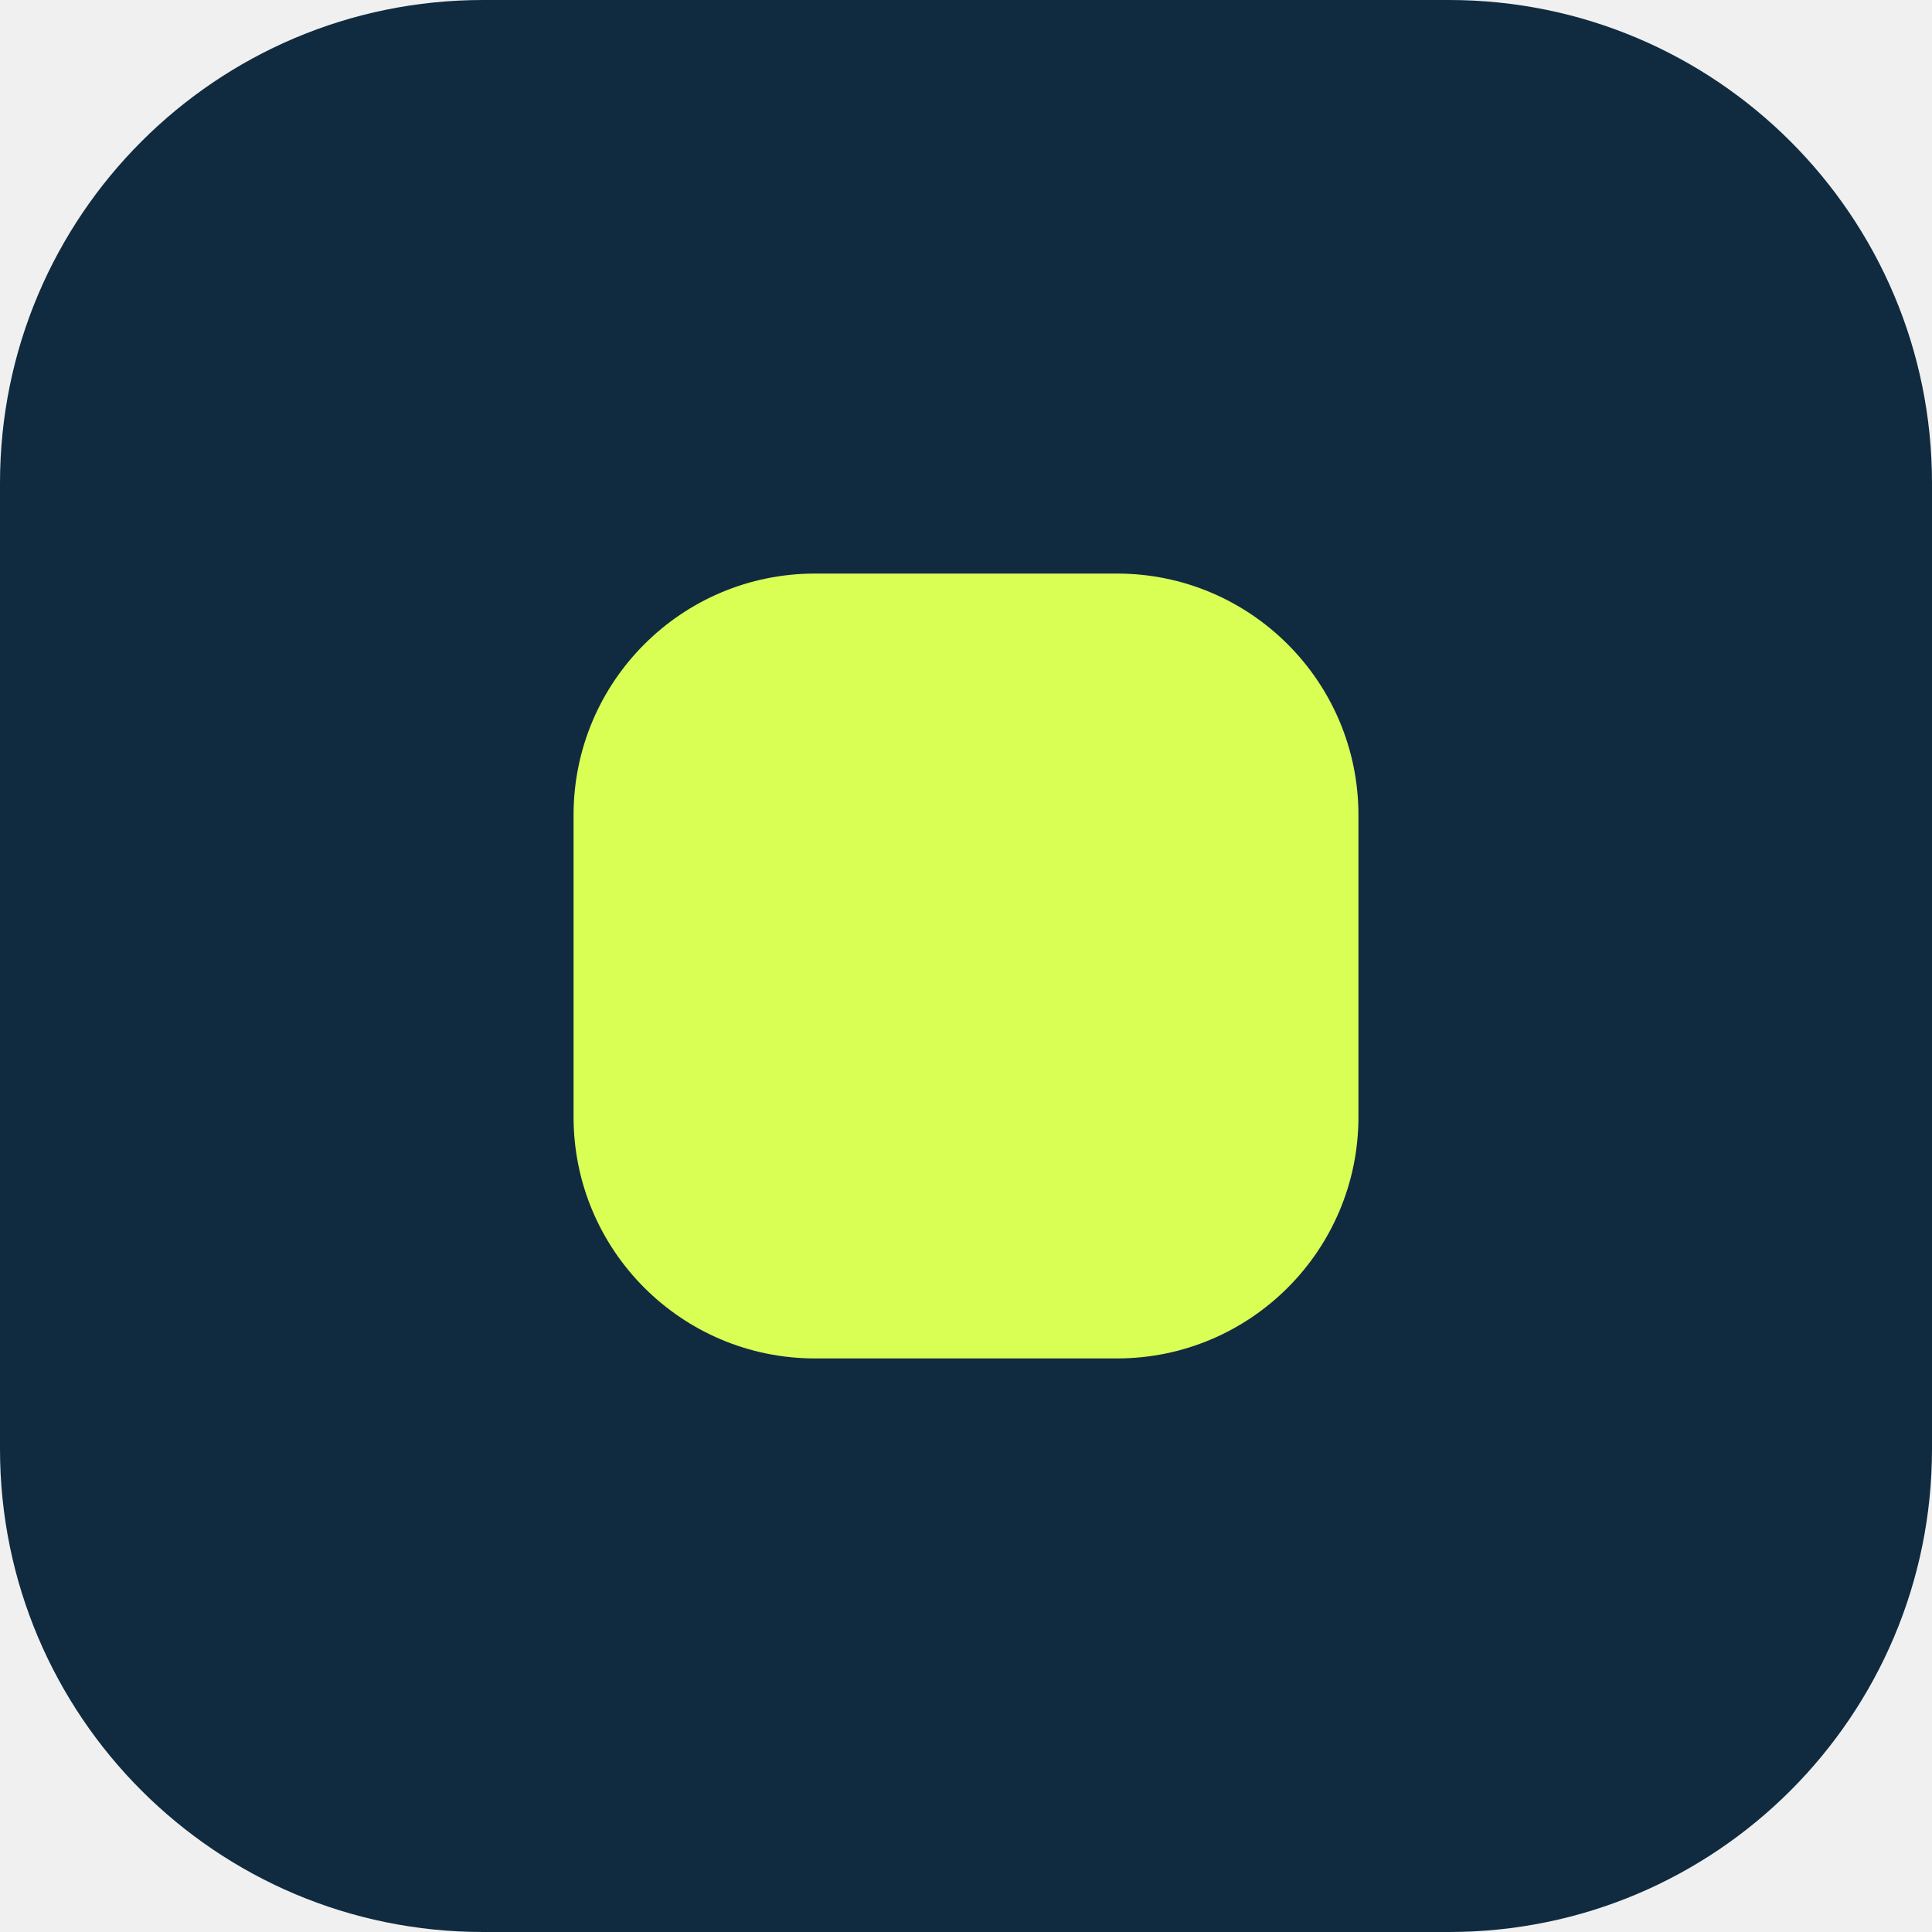
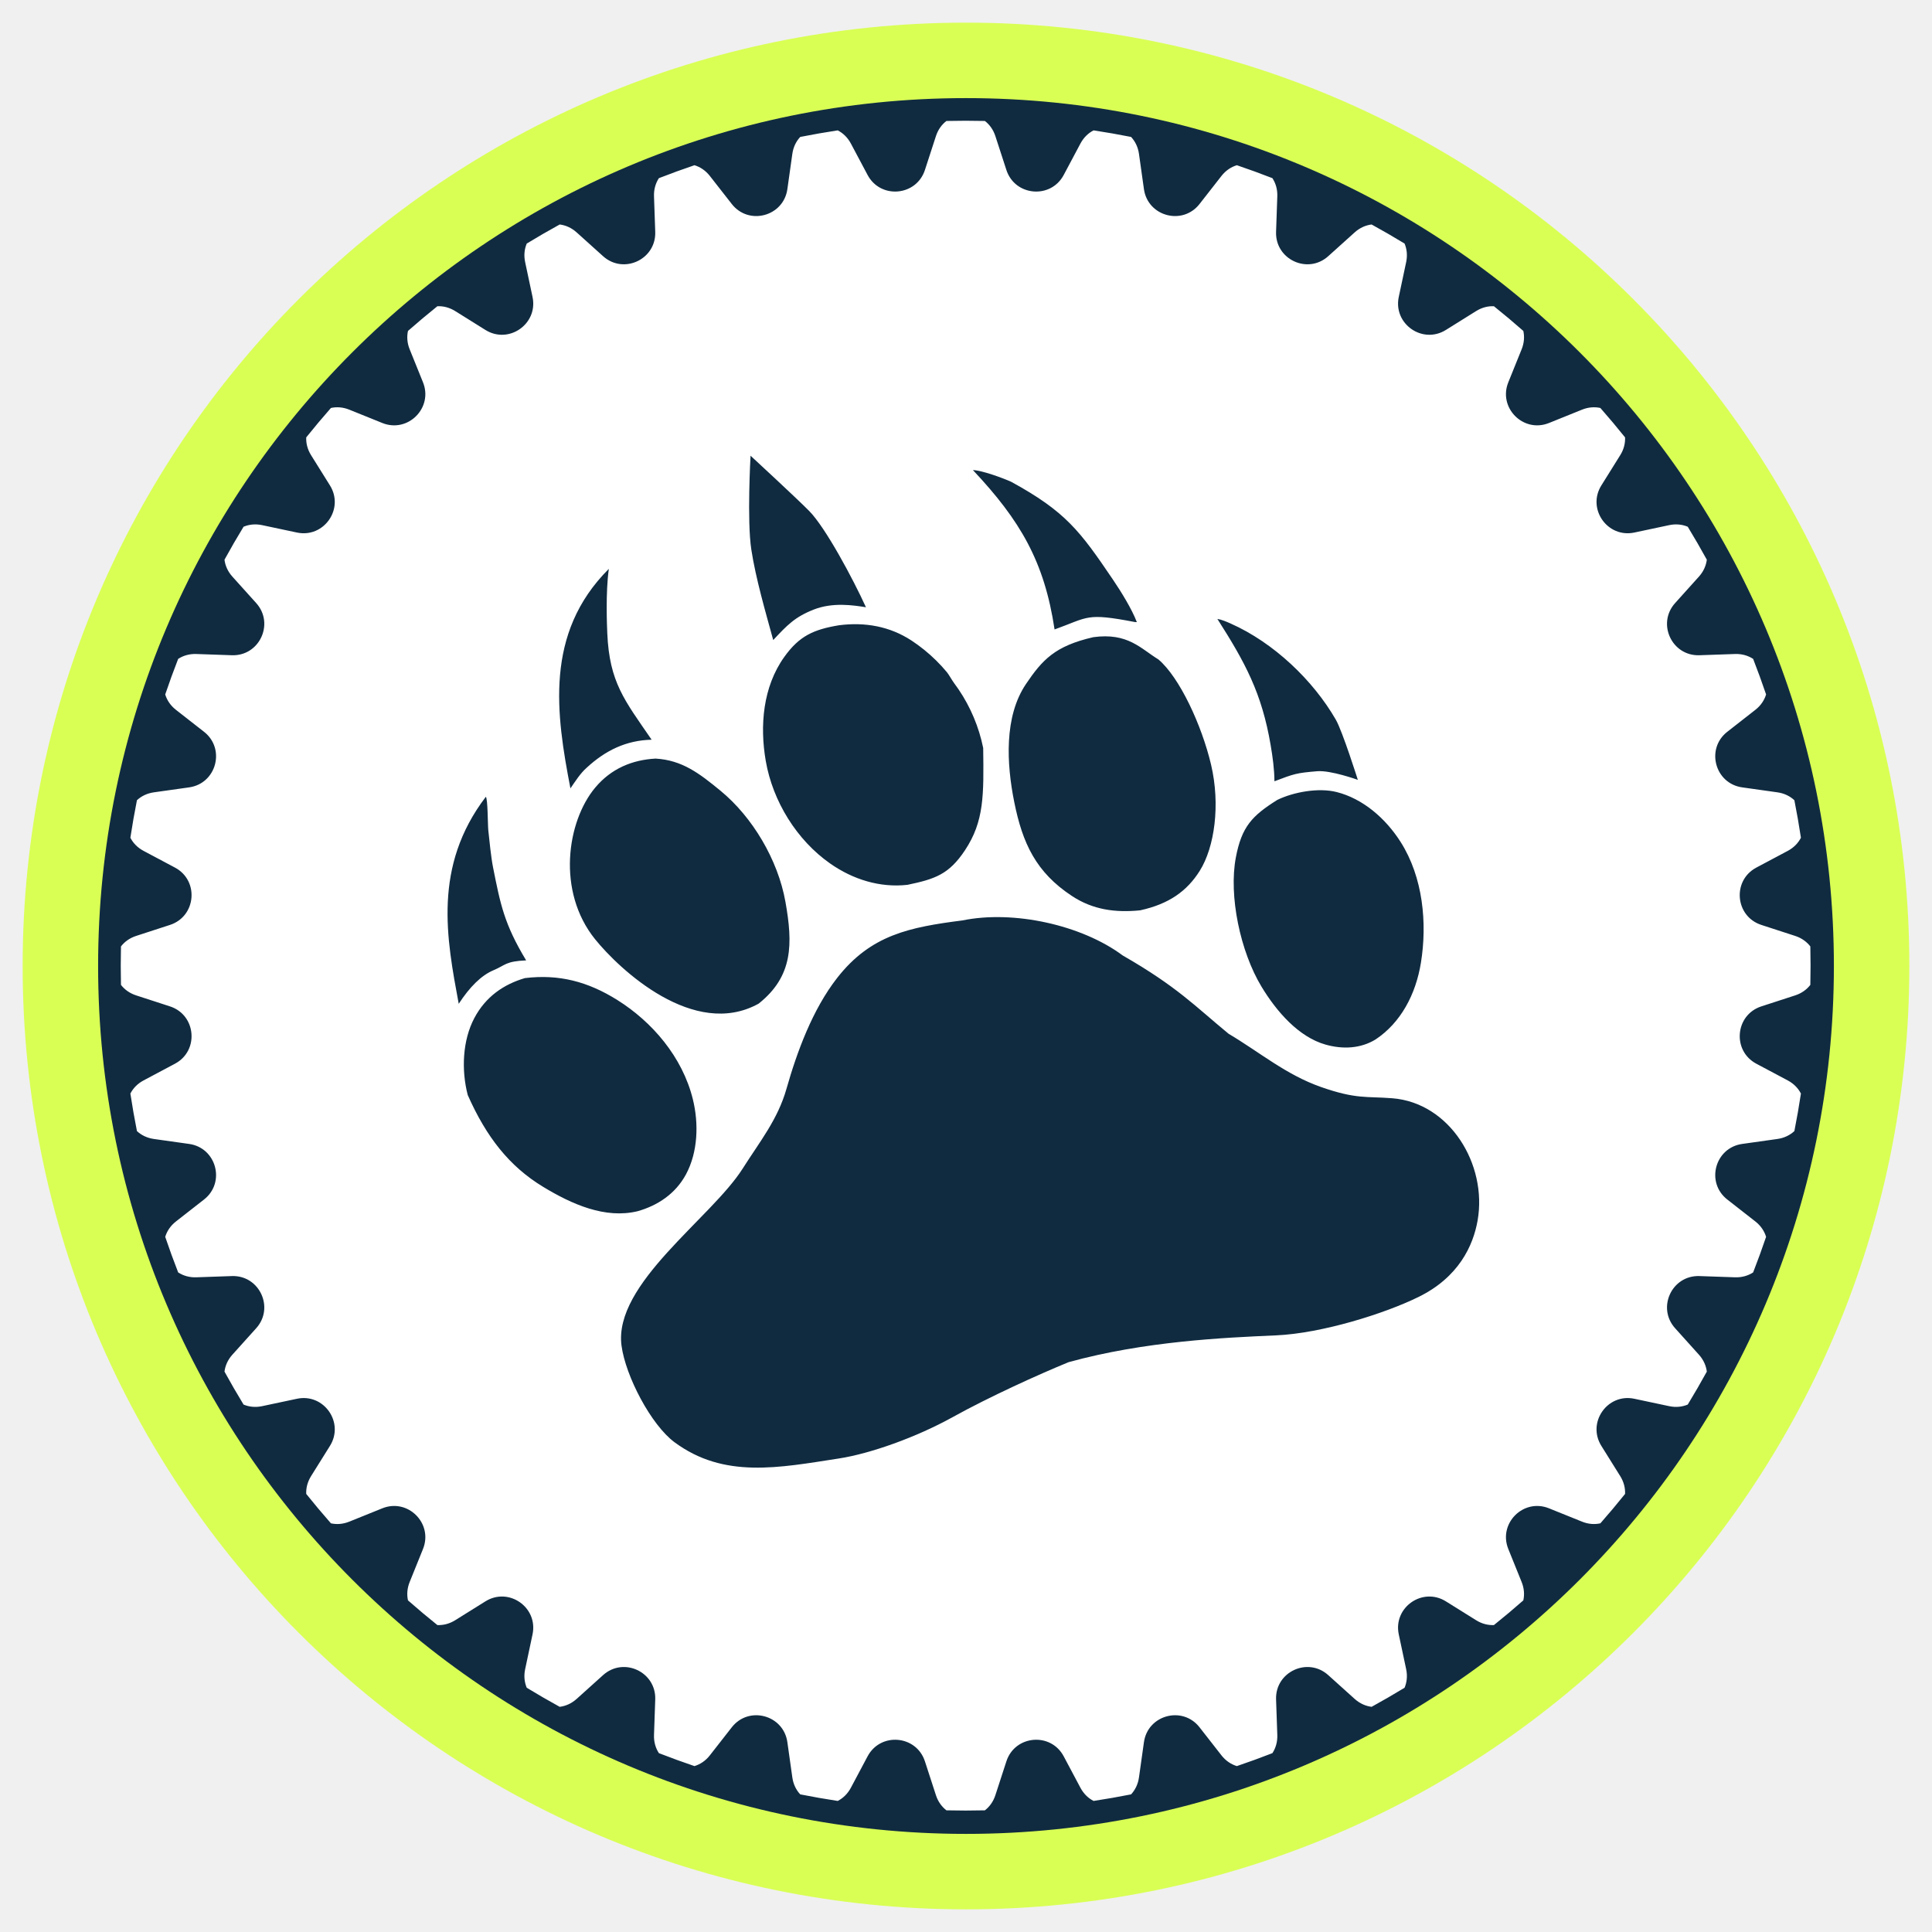
- <svg xmlns="http://www.w3.org/2000/svg" viewBox="0 0 64 64">
-   <rect width="64" height="64" rx="16" fill="#102b40" />
-   <rect x="19" y="19" width="26" height="26" rx="8" fill="#d9ff55" />
+ <svg xmlns="http://www.w3.org/2000/svg" width="512" height="512" viewBox="0 0 512 512">
+   <circle cx="256" cy="256" r="250" fill="#d9ff55" />
+   <circle cx="256" cy="256" r="230" fill="#102b40" />
+   <svg x="32" y="32" width="448" height="448" viewBox="0 0 1269 1269" preserveAspectRatio="xMidYMid meet">
+     <path fill="#fff" d="M634.239 0C639.063 1.7983e-06 643.875 0.056 648.673 0.163C652.148 2.842 654.959 6.637 656.556 11.547L664.814 36.943C671.218 56.632 698.124 58.986 707.849 40.708L720.391 17.132C722.843 12.523 726.321 9.253 730.263 7.223C739.718 8.659 749.105 10.303 758.418 12.151C761.448 15.413 763.616 19.689 764.347 24.882L768.069 51.326C770.956 71.828 797.045 78.819 809.796 62.507L826.241 41.467C829.491 37.309 833.537 34.681 837.822 33.38C846.812 36.425 855.71 39.668 864.514 43.1C866.958 46.849 868.366 51.461 868.184 56.732L867.258 83.422C866.541 104.113 891.019 115.528 906.408 101.678L926.259 83.814C930.154 80.308 934.559 78.424 938.974 77.872C947.337 82.463 955.587 87.236 963.716 92.188C965.432 96.278 965.997 101.02 964.912 106.13L959.365 132.253C955.066 152.506 977.191 167.998 994.752 157.03L1017.4 142.884C1021.79 140.142 1026.4 139.044 1030.79 139.232C1038.29 145.249 1045.65 151.432 1052.87 157.776C1053.81 162.065 1053.53 166.783 1051.59 171.574L1041.59 196.337C1033.84 215.535 1052.94 234.634 1072.14 226.883L1096.9 216.885C1101.69 214.951 1106.41 214.666 1110.7 215.608C1117.04 222.824 1123.23 230.184 1129.24 237.685C1129.43 242.079 1128.34 246.685 1125.59 251.075L1111.45 273.727C1100.48 291.288 1115.97 313.412 1136.22 309.112L1162.35 303.566C1167.46 302.482 1172.2 303.045 1176.29 304.762C1181.24 312.89 1186.01 321.14 1190.61 329.503C1190.05 333.918 1188.17 338.324 1184.66 342.22L1166.8 362.069C1152.95 377.459 1164.36 401.938 1185.06 401.221L1211.75 400.295C1217.02 400.112 1221.63 401.52 1225.38 403.965C1228.81 412.767 1232.05 421.665 1235.1 430.653C1233.8 434.939 1231.17 438.986 1227.01 442.236L1205.97 458.683C1189.66 471.433 1196.65 497.523 1217.15 500.409L1243.6 504.132C1248.79 504.863 1253.07 507.03 1256.33 510.061C1258.18 519.373 1259.82 528.76 1261.25 538.214C1259.22 542.156 1255.96 545.635 1251.35 548.087L1227.77 560.63C1209.49 570.354 1211.84 597.261 1231.53 603.664L1256.93 611.923C1261.84 613.52 1265.64 616.332 1268.31 619.807C1268.42 624.604 1268.48 629.416 1268.48 634.239C1268.48 639.062 1268.42 643.874 1268.31 648.671C1265.64 652.146 1261.84 654.959 1256.93 656.556L1231.53 664.813C1211.84 671.216 1209.49 698.123 1227.77 707.848L1251.35 720.391C1255.96 722.843 1259.22 726.322 1261.25 730.264C1259.82 739.718 1258.18 749.105 1256.33 758.417C1253.07 761.448 1248.79 763.615 1243.6 764.346L1217.15 768.068C1196.65 770.955 1189.66 797.044 1205.97 809.795L1227.01 826.241C1231.17 829.492 1233.8 833.538 1235.1 837.823C1232.05 846.812 1228.81 855.71 1225.38 864.513C1221.63 866.957 1217.02 868.366 1211.75 868.184L1185.06 867.257C1164.36 866.539 1152.95 891.019 1166.8 906.408L1184.66 926.259C1188.17 930.154 1190.05 934.56 1190.61 938.975C1186.02 947.338 1181.24 955.587 1176.29 963.715C1172.2 965.432 1167.46 965.997 1162.35 964.912L1136.22 959.365C1115.97 955.065 1100.48 977.191 1111.45 994.752L1125.59 1017.4C1128.34 1021.79 1129.43 1026.4 1129.24 1030.79C1123.23 1038.29 1117.05 1045.65 1110.7 1052.87C1106.41 1053.81 1101.69 1053.53 1096.9 1051.59L1072.14 1041.6C1052.94 1033.84 1033.84 1052.94 1041.59 1072.14L1051.59 1096.9C1053.53 1101.7 1053.81 1106.41 1052.87 1110.7C1045.65 1117.05 1038.29 1123.23 1030.79 1129.24C1026.4 1129.43 1021.79 1128.34 1017.4 1125.59L994.752 1111.45C977.191 1100.48 955.065 1115.97 959.365 1136.23L964.912 1162.35C965.997 1167.46 965.432 1172.2 963.716 1176.29C955.587 1181.24 947.339 1186.01 938.976 1190.61C934.561 1190.05 930.154 1188.17 926.259 1184.67L906.408 1166.8C891.018 1152.95 866.54 1164.36 867.258 1185.06L868.184 1211.75C868.366 1217.02 866.957 1221.63 864.513 1225.38C855.71 1228.81 846.813 1232.05 837.824 1235.1C833.538 1233.8 829.492 1231.17 826.241 1227.01L809.796 1205.97C797.045 1189.66 770.956 1196.65 768.069 1217.15L764.347 1243.6C763.616 1248.79 761.448 1253.06 758.418 1256.33C749.105 1258.17 739.719 1259.82 730.265 1261.26C726.323 1259.23 722.843 1255.96 720.391 1251.35L707.849 1227.77C698.124 1209.49 671.217 1211.85 664.814 1231.54L656.556 1256.93C654.959 1261.84 652.146 1265.64 648.671 1268.31C643.873 1268.42 639.062 1268.48 634.239 1268.48C629.416 1268.48 624.604 1268.42 619.807 1268.31C616.332 1265.64 613.519 1261.84 611.923 1256.93L603.665 1231.54C597.262 1211.85 570.355 1209.49 560.631 1227.77L548.088 1251.35C545.635 1255.96 542.156 1259.23 538.214 1261.26C528.759 1259.82 519.372 1258.17 510.06 1256.33C507.03 1253.07 504.864 1248.79 504.133 1243.6L500.41 1217.15C497.524 1196.65 471.434 1189.66 458.684 1205.97L442.237 1227.01C438.987 1231.17 434.94 1233.8 430.654 1235.1C421.666 1232.05 412.768 1228.81 403.966 1225.38C401.521 1221.63 400.113 1217.02 400.296 1211.75L401.222 1185.06C401.939 1164.36 377.46 1152.95 362.07 1166.8L342.221 1184.67C338.325 1188.17 333.918 1190.05 329.503 1190.61C321.14 1186.02 312.891 1181.24 304.763 1176.29C303.046 1172.2 302.483 1167.46 303.567 1162.35L309.113 1136.23C313.413 1115.97 291.289 1100.48 273.728 1111.45L251.077 1125.59C246.686 1128.34 242.079 1129.43 237.685 1129.24C230.185 1123.23 222.824 1117.05 215.609 1110.7C214.667 1106.41 214.951 1101.7 216.886 1096.9L226.884 1072.14C234.635 1052.94 215.537 1033.84 196.338 1041.6L171.575 1051.59C166.783 1053.53 162.065 1053.81 157.775 1052.87C151.432 1045.65 145.249 1038.29 139.233 1030.79C139.045 1026.4 140.144 1021.79 142.886 1017.4L157.031 994.752C167.999 977.191 152.507 955.065 132.254 959.365L106.131 964.912C101.021 965.997 96.278 965.432 92.188 963.716C87.236 955.588 82.463 947.339 77.873 938.976C78.425 934.56 80.308 930.155 83.814 926.259L101.68 906.408C115.53 891.018 104.115 866.539 83.423 867.257L56.733 868.184C51.461 868.366 46.85 866.957 43.1 864.513C39.668 855.71 36.425 846.813 33.381 837.824C34.681 833.538 37.309 829.492 41.468 826.241L62.509 809.795C78.821 797.044 71.83 770.955 51.328 768.068L24.884 764.346C19.691 763.615 15.414 761.448 12.152 758.418C10.304 749.105 8.659 739.718 7.223 730.264C9.253 726.322 12.523 722.843 17.133 720.391L40.709 707.848C58.988 698.123 56.634 671.216 36.944 664.813L11.548 656.556C6.638 654.959 2.842 652.146 0.163 648.671C0.056 643.874 4.59726e-06 639.062 0 634.239C1.87701e-06 629.416 0.056 624.604 0.163 619.807C2.842 616.331 6.638 613.52 11.548 611.923L36.944 603.664C56.634 597.261 58.987 570.354 40.709 560.63L17.133 548.087C12.523 545.634 9.253 542.155 7.223 538.213C8.659 528.758 10.304 519.372 12.152 510.06C15.414 507.029 19.691 504.863 24.884 504.132L51.328 500.409C71.83 497.523 78.82 471.434 62.509 458.683L41.468 442.236C37.309 438.986 34.681 434.939 33.381 430.653C36.425 421.665 39.668 412.767 43.1 403.965C46.85 401.52 51.461 400.112 56.733 400.295L83.423 401.221C104.115 401.938 115.53 377.459 101.68 362.069L83.814 342.22C80.308 338.324 78.425 333.917 77.873 329.502C82.463 321.139 87.237 312.89 92.189 304.762C96.279 303.045 101.021 302.482 106.131 303.566L132.254 309.112C152.507 313.412 167.998 291.287 157.031 273.727L142.886 251.075C140.144 246.685 139.045 242.079 139.233 237.685C145.25 230.184 151.433 222.824 157.777 215.608C162.066 214.666 166.784 214.95 171.575 216.885L196.338 226.883C215.536 234.634 234.635 215.535 226.884 196.337L216.886 171.574C214.951 166.783 214.667 162.065 215.609 157.776C222.825 151.432 230.185 145.249 237.686 139.232C242.08 139.044 246.687 140.142 251.077 142.884L273.728 157.03C291.288 167.997 313.413 152.506 309.113 132.253L303.567 106.13C302.483 101.02 303.046 96.278 304.762 92.188C312.891 87.236 321.141 82.463 329.505 77.872C333.92 78.424 338.325 80.308 342.221 83.814L362.07 101.678C377.46 115.528 401.939 104.113 401.222 83.422L400.296 56.732C400.113 51.461 401.521 46.849 403.965 43.1C412.768 39.668 421.666 36.425 430.655 33.38C434.941 34.681 438.987 37.308 442.237 41.467L458.684 62.507C471.434 78.819 497.524 71.828 500.41 51.326L504.133 24.882C504.864 19.689 507.03 15.413 510.06 12.151C519.373 10.303 528.76 8.659 538.216 7.223C542.157 9.253 545.636 12.523 548.088 17.132L560.631 40.708C570.356 58.986 597.262 56.632 603.665 36.943L611.923 11.547C613.519 6.637 616.33 2.842 619.805 0.163C624.603 0.056 629.415 9.52079e-07 634.239 0ZM752.133 626.59C721.273 603.621 670.045 592.433 631.789 600.288C592.205 605.38 563.18 611.018 537.86 643.354C519.288 667.074 507.598 699.041 499.711 726.765C493.169 749.775 479.657 766.375 466.842 786.592C443.14 823.976 369.705 873.072 375.913 919.521C378.964 942.361 398.057 978.936 415.684 991.987C452.842 1019.5 493.878 1011.17 539.088 1004.19C562.567 1000.57 597.046 988.365 624.508 973.14C651.97 957.914 688.98 941.115 711.535 931.884C768.514 916.131 828.313 913.488 867.305 911.765C901.531 910.252 948.727 895.497 974.363 882.858C1004.28 868.112 1015.21 844.572 1018.55 825.534C1025.94 783.367 997.632 737.177 954.511 733.78C934.975 732.242 927.526 734.609 901.156 725.395C874.786 716.18 855.085 699.301 831.589 685.345C806.348 664.57 793.06 650.077 752.133 626.59ZM372.814 660.061C350.583 646.126 328.844 640.499 303.406 643.58C287.375 648.269 273.932 657.599 265.484 673.461C256.47 690.391 255.631 712.748 260.469 731.354C274.429 762.885 291.687 784.888 317.056 800.27C338.592 813.325 363.599 824.507 388.045 818.564C402.933 814.34 416.413 805.575 424.313 790.884C433.254 774.264 433.989 752.834 429.448 734.476C421.563 702.577 398.737 676.307 372.814 660.061ZM912.716 503.913C899.017 500.452 880.268 503.947 868.183 509.818C849.273 521.698 841.443 529.87 837.067 553.007C831.596 581.931 840.42 623.673 856.302 649.973C867.566 668.633 884.154 687.777 904.393 693.497C917.483 697.197 930.77 696.456 941.919 689.659C960.837 677.123 972.143 655.874 976.001 632.011C980.784 602.4 977.625 567.93 960.759 541.386C949.398 523.506 932.313 508.861 912.716 503.913ZM401.467 478.805C383.902 479.759 368.115 486.284 356.106 500.653C334.927 526.013 327.075 578.512 356.095 614.437C374.354 637.04 430.267 689.616 478.788 662.792C504.824 642.167 504.558 617.801 498.95 586.285C493.342 554.769 474.169 522.642 450.32 503.029C434.389 489.928 421.459 479.964 401.467 478.805ZM274.066 507.457C234.19 559.791 244.593 613.845 253.708 662.877C261.966 650.219 270.608 641.549 279.82 637.674C289.033 633.798 288.699 630.97 304.315 630.28C287.749 602.861 284.935 587.851 279.479 560.487C277.978 552.964 276.702 540.191 275.898 532.562C275.446 527.973 275.584 509.364 274.066 507.457ZM778.944 404.38C765.666 396.271 756.024 384.097 730.055 387.663C701.315 394.256 691.81 404.631 679.503 422.852C662.997 447.291 664.968 482.728 670.681 511.248C676.937 542.49 687.061 564.207 714.103 581.992C729.773 592.298 746.625 594.579 765.243 592.71C787.016 587.923 800.421 578.178 809.902 563.157C821.207 545.248 825.496 513.223 818.475 483.428C811.453 453.632 794.768 417.758 778.944 404.38ZM593.471 390.099C577.186 379.505 558.704 376.223 539.21 378.708C520.112 381.894 509.378 386.701 498.084 402.499C482.021 424.967 479.598 454.152 484.208 480.683C489.456 510.88 507.48 540.093 532.678 557.679C549.597 569.487 569.853 575.9 590.532 573.572C611.294 569.254 621.75 565.663 633.702 547.664C648.179 525.861 647.869 506.223 647.403 470.83C647.006 468.87 646.56 466.92 646.064 464.982C645.571 463.045 645.03 461.119 644.44 459.207C643.851 457.297 643.215 455.402 642.532 453.522C641.849 451.643 641.12 449.78 640.346 447.936C639.572 446.091 638.753 444.266 637.891 442.464C637.025 440.659 636.116 438.878 635.165 437.12C634.211 435.362 633.215 433.627 632.178 431.916C631.14 430.208 630.062 428.525 628.943 426.868C627.822 425.211 626.661 423.583 625.461 421.985C624.258 420.385 621.483 415.533 620.206 413.996C618.927 412.457 617.611 410.951 616.259 409.479C614.906 408.006 613.518 406.566 612.094 405.162C610.672 403.758 609.215 402.389 607.725 401.056C606.234 399.725 604.711 398.429 603.156 397.171C601.602 395.913 600.015 394.695 598.398 393.515C596.784 392.335 595.142 391.196 593.471 390.099ZM366.386 336.386C317.828 384.857 326.856 445.707 337.561 501.169C341.238 495.839 344.936 489.898 349.828 485.601C363.766 472.748 379.276 465.088 398.519 464.636C378.141 434.975 366.859 421.615 365.235 384.865C364.991 379.333 363.899 354.203 366.386 336.386ZM823.2 373.969C844.037 406.608 856.586 429.655 863.21 468.809C864.714 477.692 865.969 486.8 866.032 495.829C880.978 490.175 882.485 489.596 898.147 488.29C908.314 487.443 928.639 494.766 928.639 494.766C928.614 494.689 917.114 458.284 912.151 449.661C895.122 420.069 865.536 391.78 833.136 377.413C830.084 376.058 826.509 374.481 823.2 373.969ZM472.773 251.445C472.765 251.587 470.018 300.084 473.342 321.871C476.671 343.69 484.103 369.028 489.786 389.821C500.192 378.718 505.904 372.568 520.199 366.937C534.494 361.306 550.018 363.697 559.402 365.205C549.594 343.696 529.152 305.574 516.936 293.083C508.173 284.123 472.902 251.564 472.773 251.445ZM639.689 262.227C675.257 300.061 693.323 330.86 700.984 381.865C726.668 372.632 724.248 369.176 761.404 376.327L762.734 376.343C758.947 366.362 750.678 353.117 744.69 344.279C720.07 307.947 709.316 293.378 668.406 271.013C662.19 268.217 646.503 262.427 639.689 262.227Z" />
+   </svg>
</svg>
